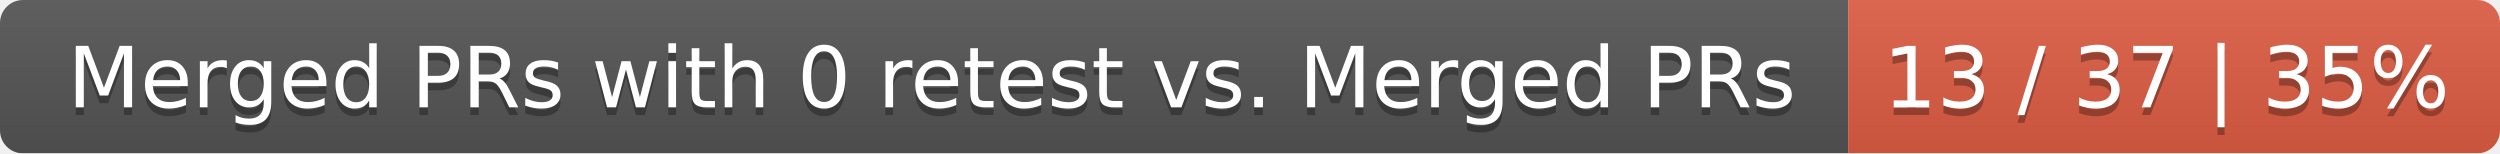
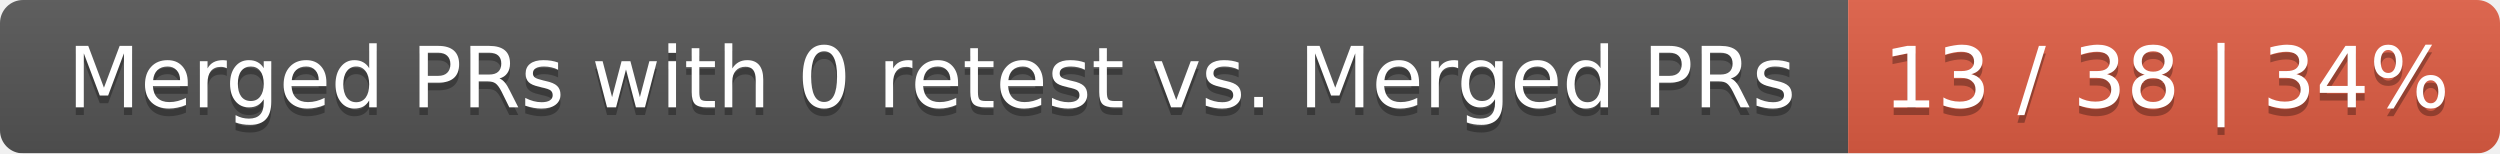
<svg xmlns="http://www.w3.org/2000/svg" width="326" height="20">
  <linearGradient id="smooth" x2="0" y2="100%">
    <stop offset="0" stop-color="#bbb" stop-opacity=".1" />
    <stop offset="1" stop-opacity=".1" />
  </linearGradient>
  <mask id="round">
    <rect width="326" height="20" rx="3" fill="#fff" />
  </mask>
  <g mask="url(#round)">
    <rect width="241" height="20" fill="#555" />
    <rect x="241" width="85" height="20" fill="#e05d44" />
    <rect width="326" height="20" fill="url(#smooth)" />
  </g>
  <g fill="#fff" text-anchor="middle" font-family="DejaVu Sans,Verdana,Geneva,sans-serif" font-size="11">
    <text x="121.5" y="15" fill="#010101" fill-opacity=".3">Merged PRs with 0 retest vs. Merged PRs</text>
    <text x="121.5" y="14">Merged PRs with 0 retest vs. Merged PRs</text>
-     <text x="282.5" y="15" fill="#010101" fill-opacity=".3">13 / 37 | 35%</text>
-     <text x="282.5" y="14">13 / 37 | 35%</text>
+     <text x="282.5" y="15" fill="#010101" fill-opacity=".3">13 / 38 | 34%</text>
+     <text x="282.5" y="14">13 / 38 | 34%</text>
  </g>
</svg>
